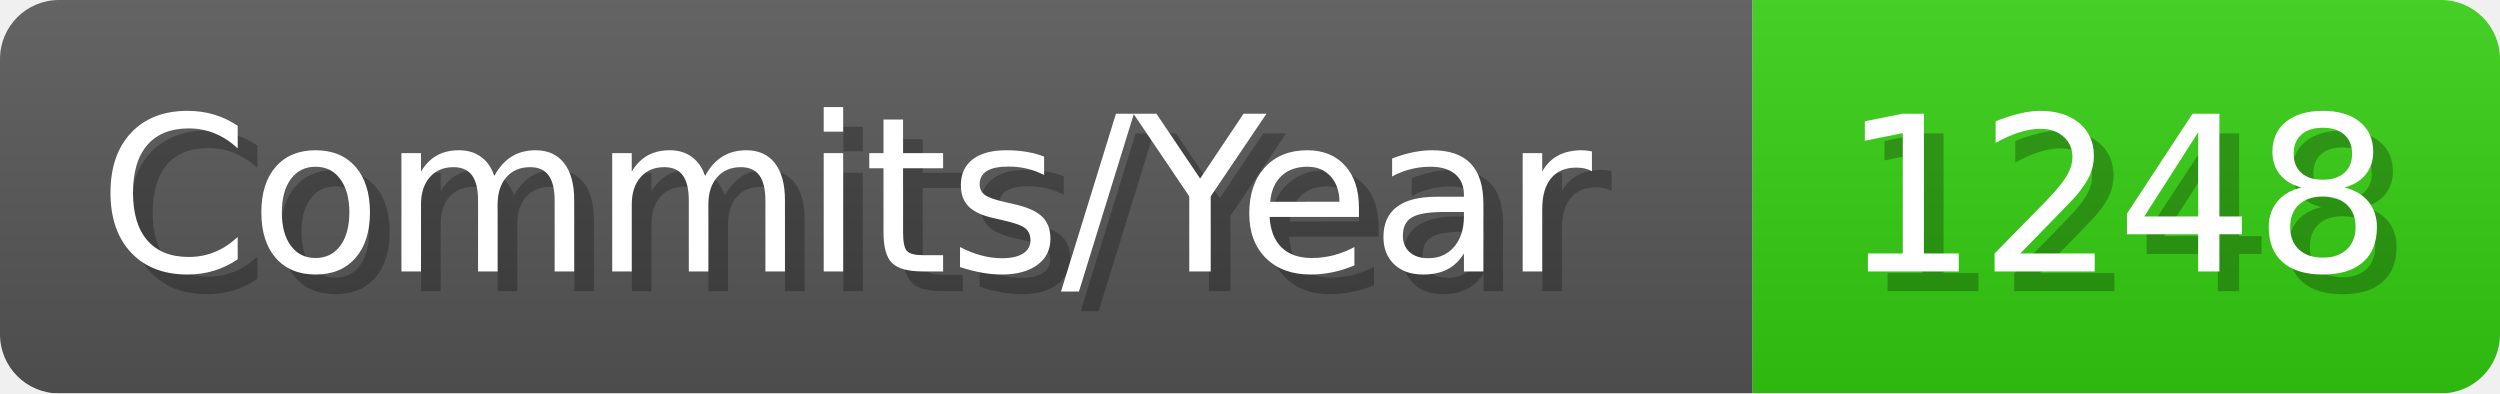
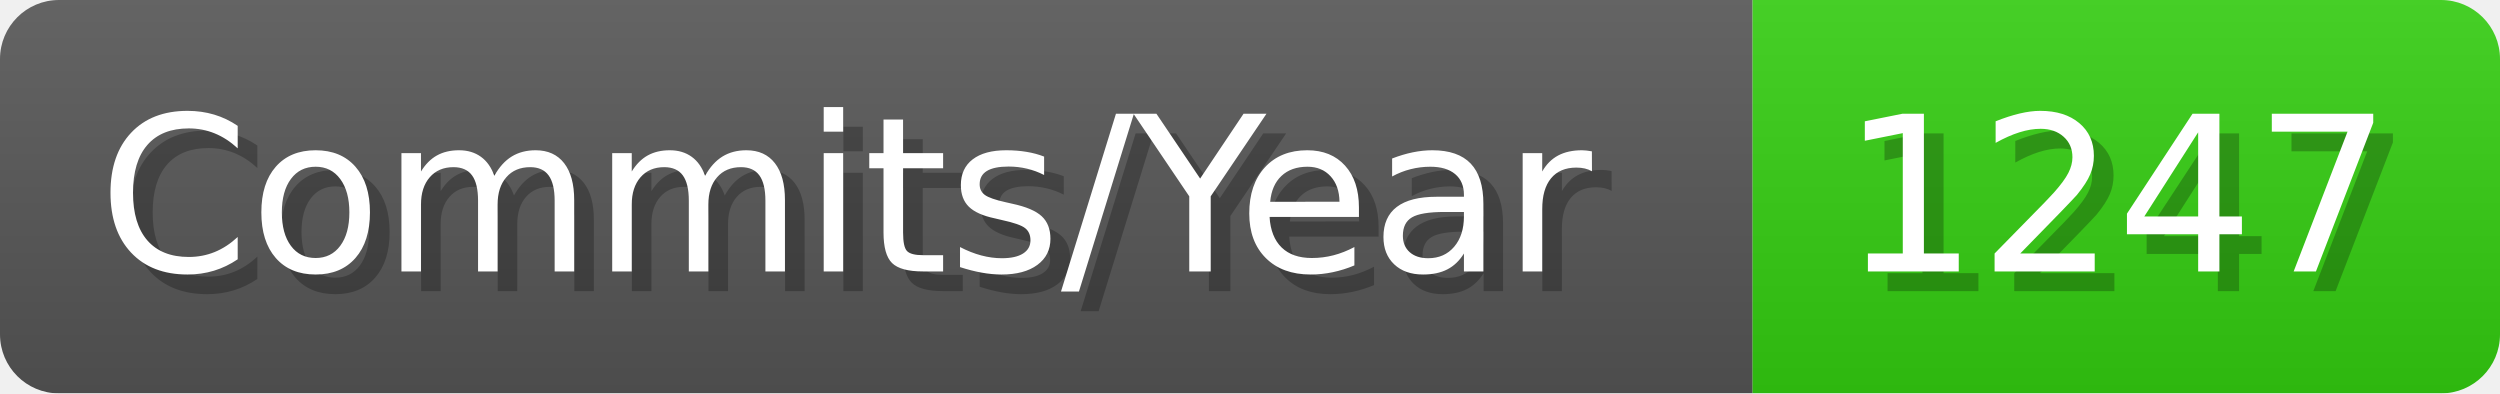
- <svg xmlns="http://www.w3.org/2000/svg" width="127.1" height="20" viewBox="0 0 1271 200" role="img" aria-label="Commits/Year: 1248">
+ <svg xmlns="http://www.w3.org/2000/svg" width="127.1" height="20" viewBox="0 0 1271 200" role="img" aria-label="Commits/Year: 1247">
  <linearGradient id="aUPdi" x2="0" y2="100%">
    <stop offset="0" stop-opacity=".1" stop-color="#EEE" />
    <stop offset="1" stop-opacity=".1" />
  </linearGradient>
  <mask id="WfAiQ">
    <rect width="1271" height="200" rx="30" fill="#FFF" />
  </mask>
  <g mask="url(#WfAiQ)">
    <rect width="891" height="200" fill="#555" />
    <rect width="380" height="200" fill="#3C1" x="891" />
    <rect width="1271" height="200" fill="url(#aUPdi)" />
  </g>
  <g aria-hidden="true" fill="#fff" text-anchor="start" font-family="Verdana,DejaVu Sans,sans-serif" font-size="110">
    <text x="60" y="148" textLength="791" fill="#000" opacity="0.25">Commits/Year</text>
    <text x="50" y="138" textLength="791">Commits/Year</text>
-     <text x="946" y="148" textLength="280" fill="#000" opacity="0.25">1248</text>
-     <text x="936" y="138" textLength="280">1248</text>
+     <text x="946" y="148" textLength="280" fill="#000" opacity="0.25">1247</text>
+     <text x="936" y="138" textLength="280">1247</text>
  </g>
</svg>
